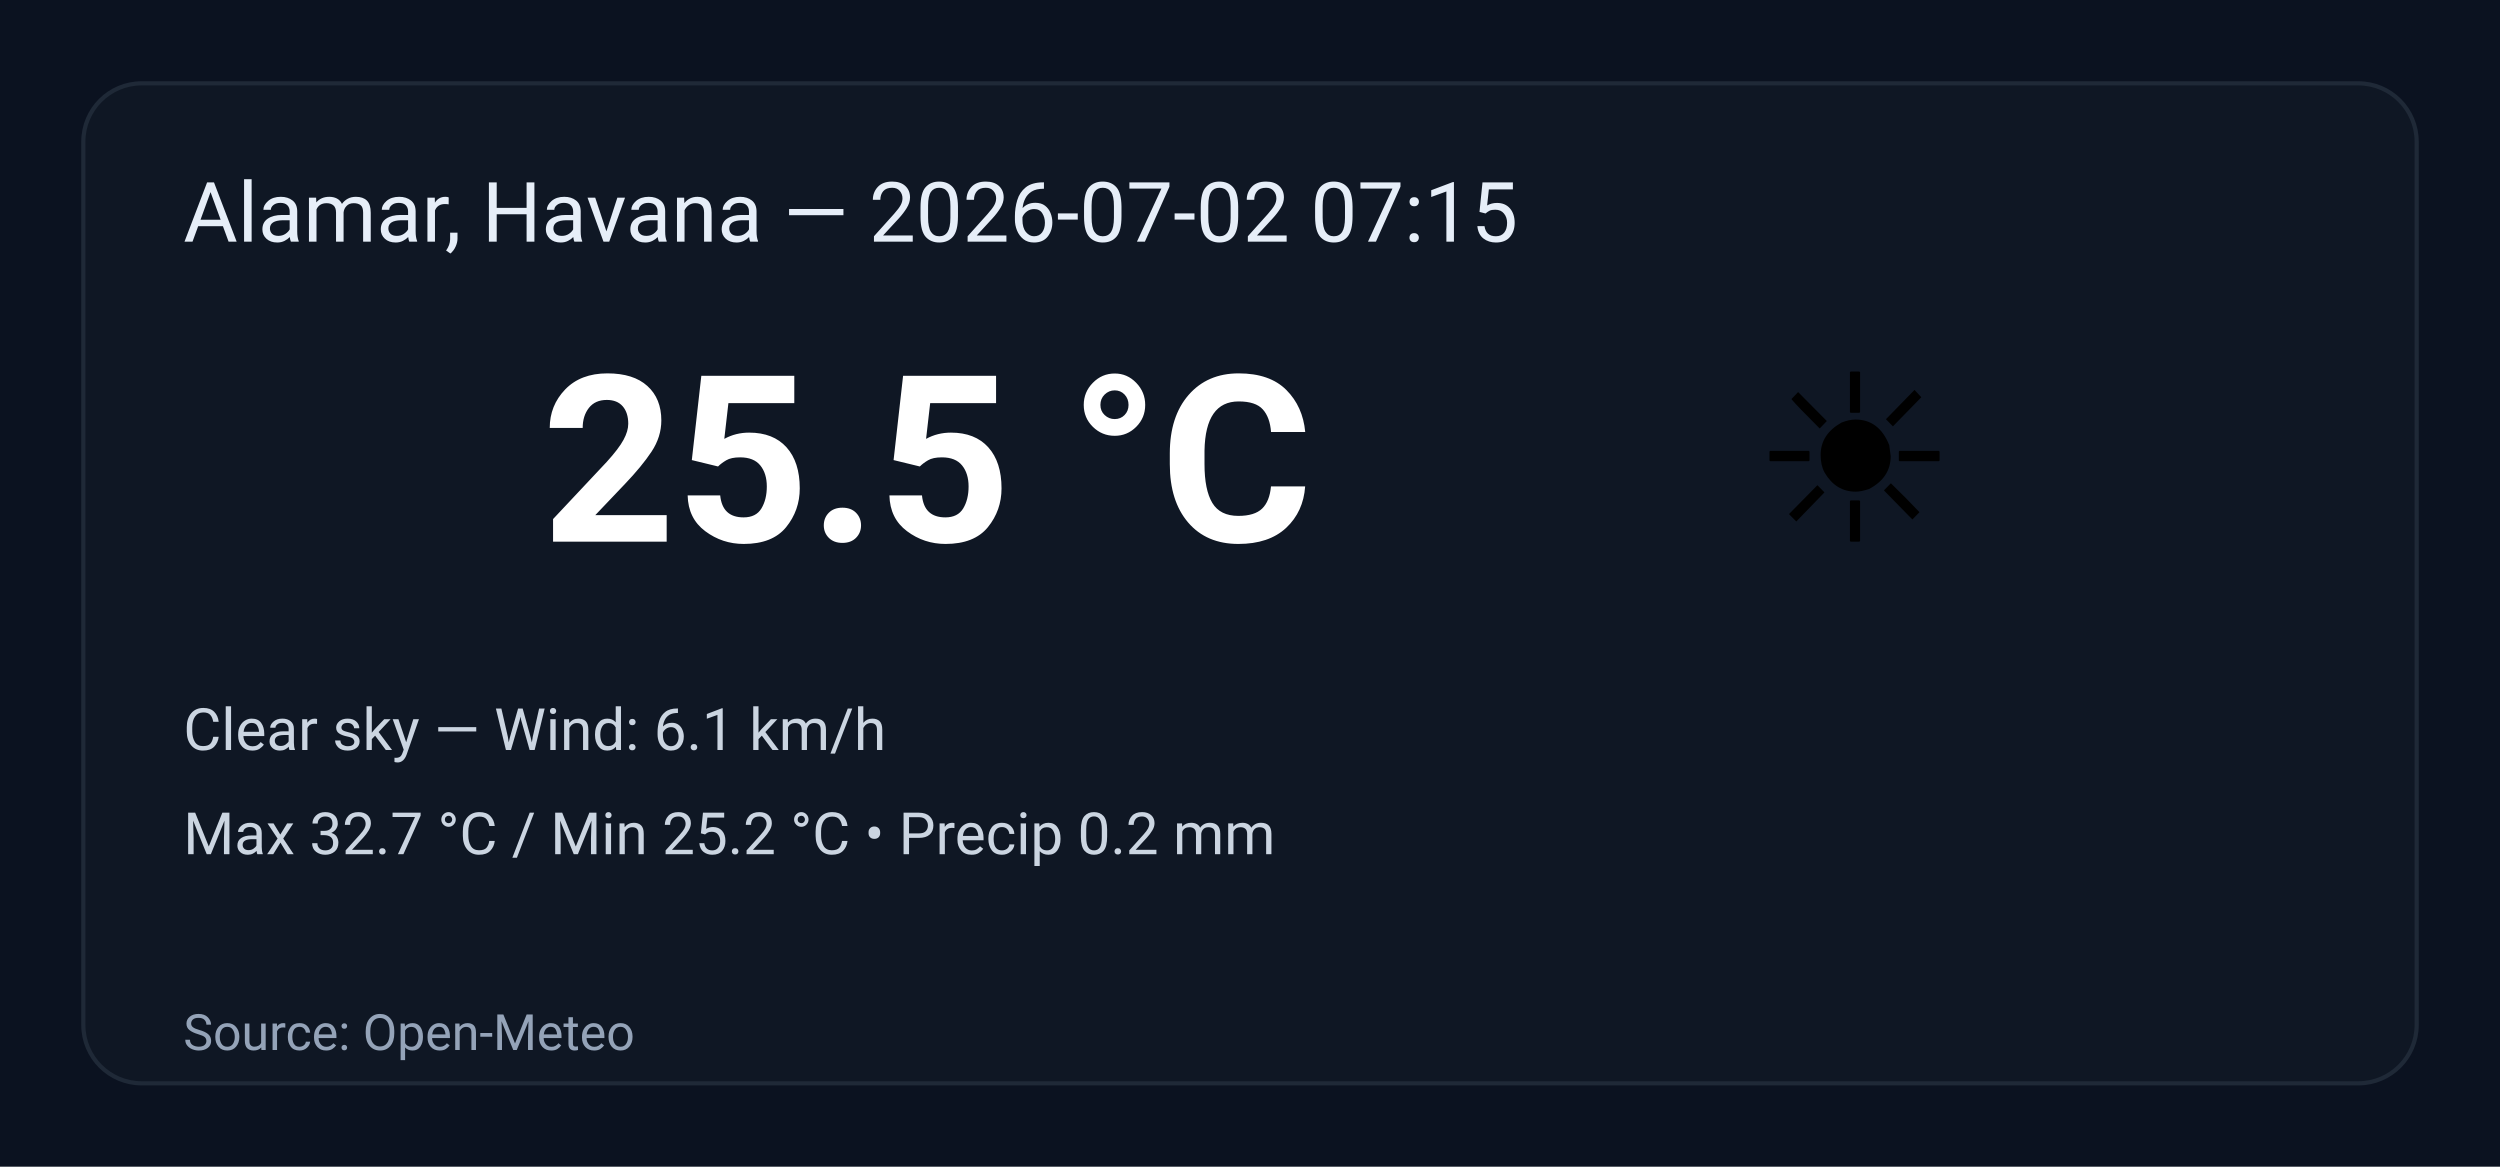
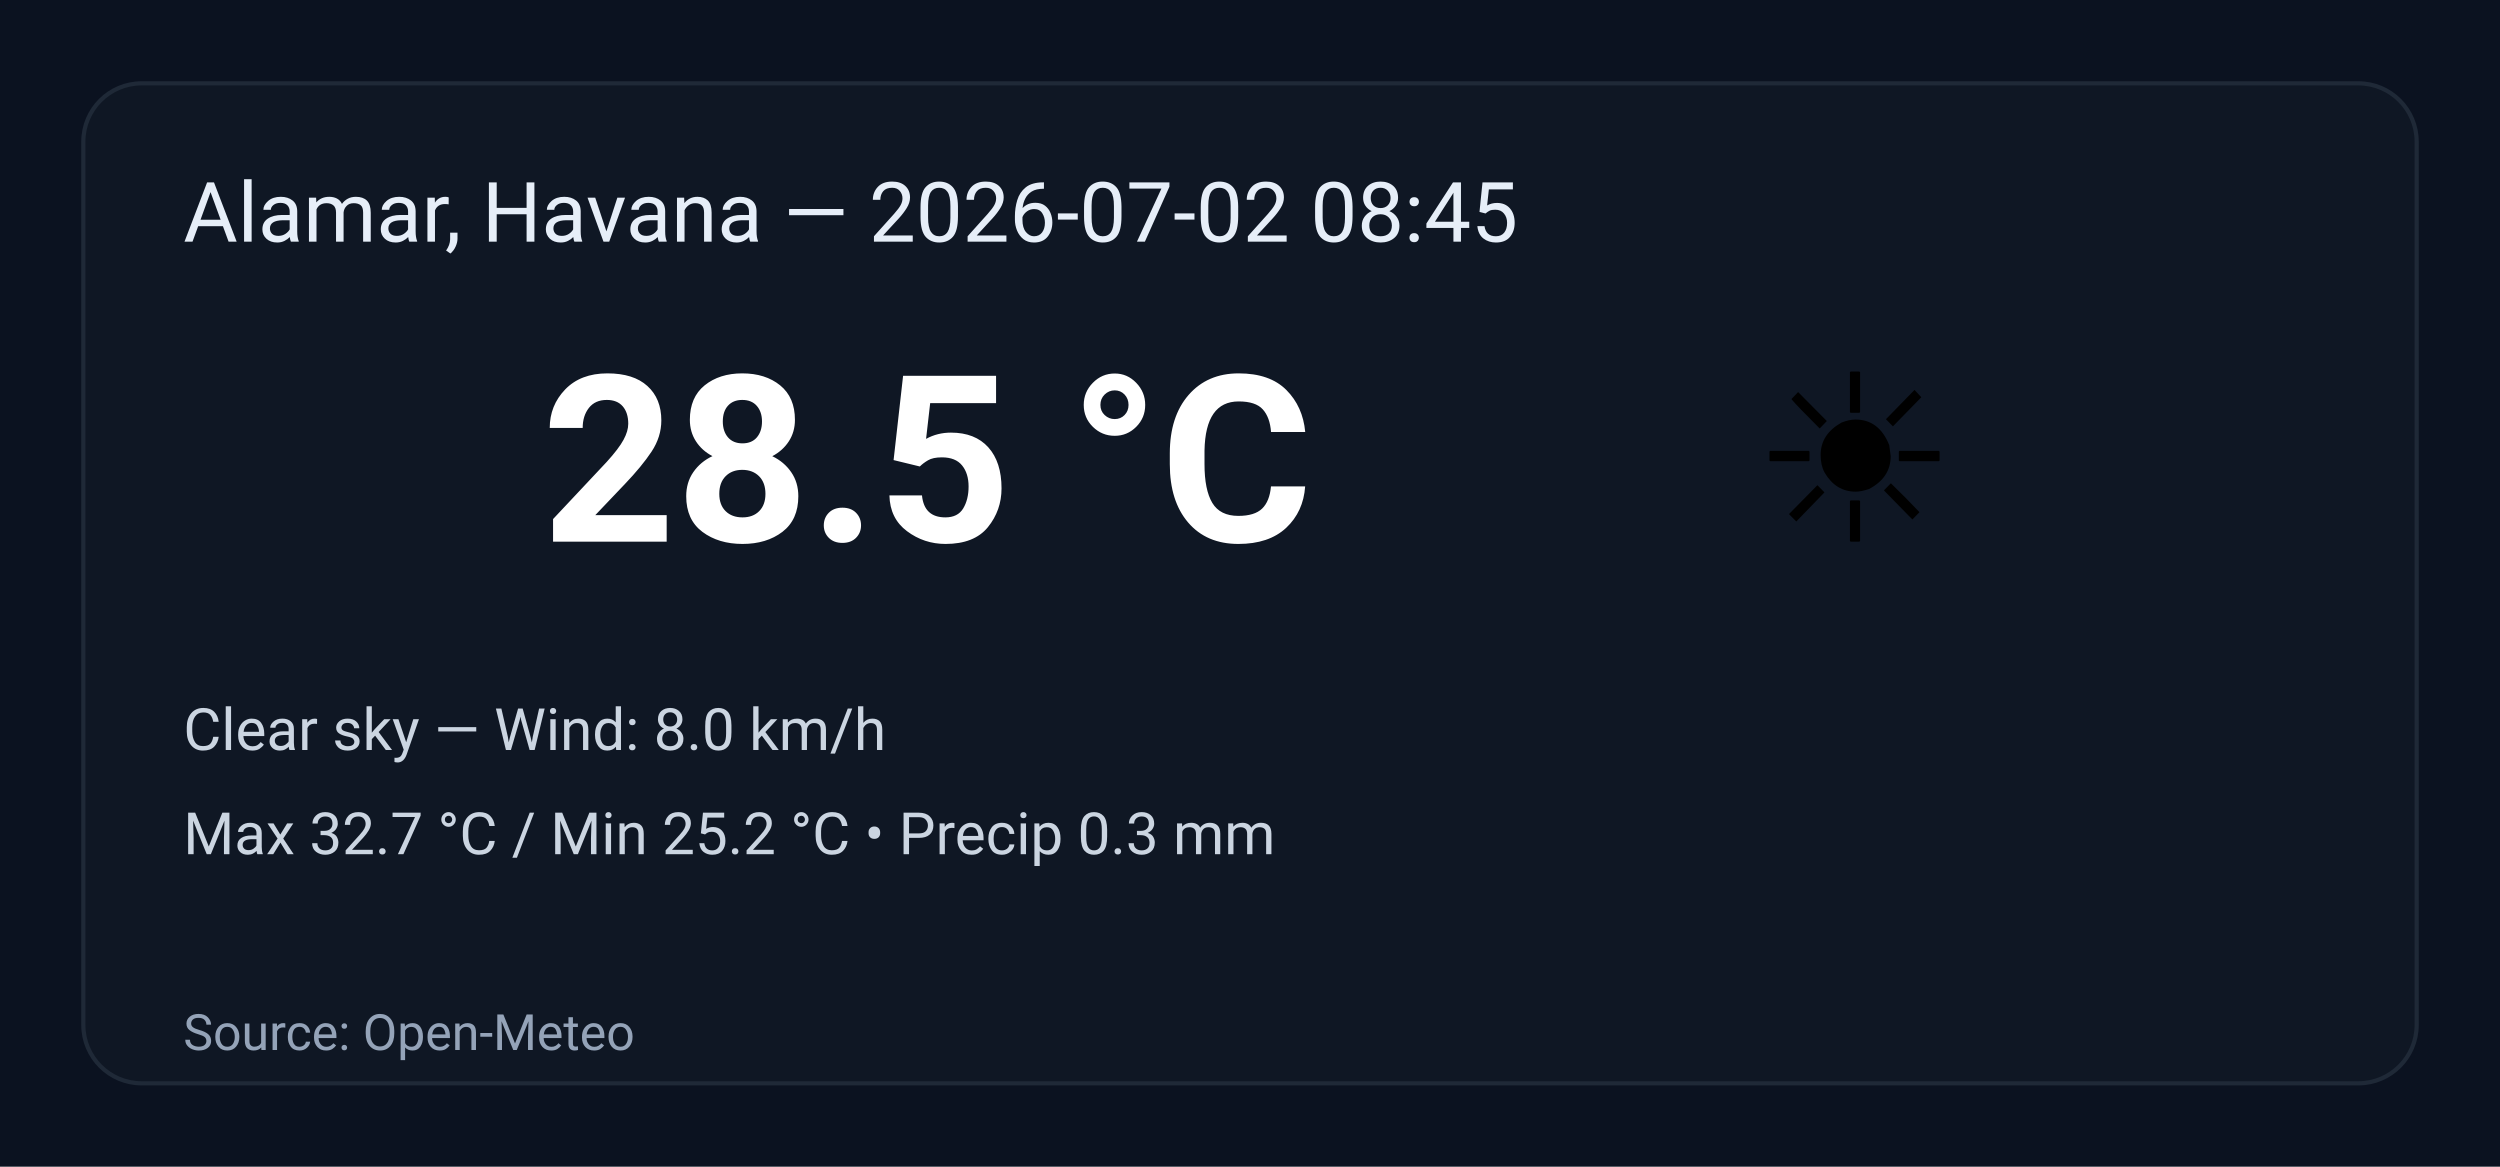
<svg xmlns="http://www.w3.org/2000/svg" width="600" height="280" viewBox="0 0 600 280" role="img" aria-label="Weather summary">
  <style>
    .bg { fill: #0b1220; }
    .card { fill: #0f1724; stroke: #1f2937; stroke-width:1; rx:14; }
    .title { font: 20px 'Segoe UI', Roboto, Arial; fill: #e6eef8; }
    .temp { font: 56px 'Segoe UI', Roboto, Arial; fill: #ffffff; font-weight:700; }
    .emoji { font-size:56px; }
    .meta { font: 14px 'Segoe UI', Roboto, Arial; fill: #cbd5e1; }
    .foot { font: 12px 'Segoe UI', Roboto, Arial; fill: #94a3b8; }
  </style>
  <rect class="bg" width="100%" height="100%" rx="0" />
  <g transform="translate(20,20)">
    <rect class="card" x="0" y="0" width="560" height="240" rx="12" />
-     <text class="title" x="24" y="38">Alamar, Havana — 2026-07-02 07:15</text>
+     <text class="title" x="24" y="38">Alamar, Havana — 2026-07-02 08:45</text>
    <text class="emoji" x="400" y="110">☀️</text>
-     <text class="temp" x="110" y="110">25.5 °C</text>
-     <text class="meta" x="24" y="160">Clear sky — Wind: 6.1 km/h</text>
-     <text class="meta" x="24" y="185">Max 32.7 °C / Min 25.2 °C  •  Precip 0.2 mm</text>
+     <text class="temp" x="110" y="110">28.5 °C</text>
+     <text class="meta" x="24" y="160">Clear sky — Wind: 8.0 km/h</text>
+     <text class="meta" x="24" y="185">Max 32.7 °C / Min 25.2 °C  •  Precip 0.3 mm</text>
    <text class="foot" x="24" y="232">Source: Open-Meteo</text>
  </g>
</svg>
